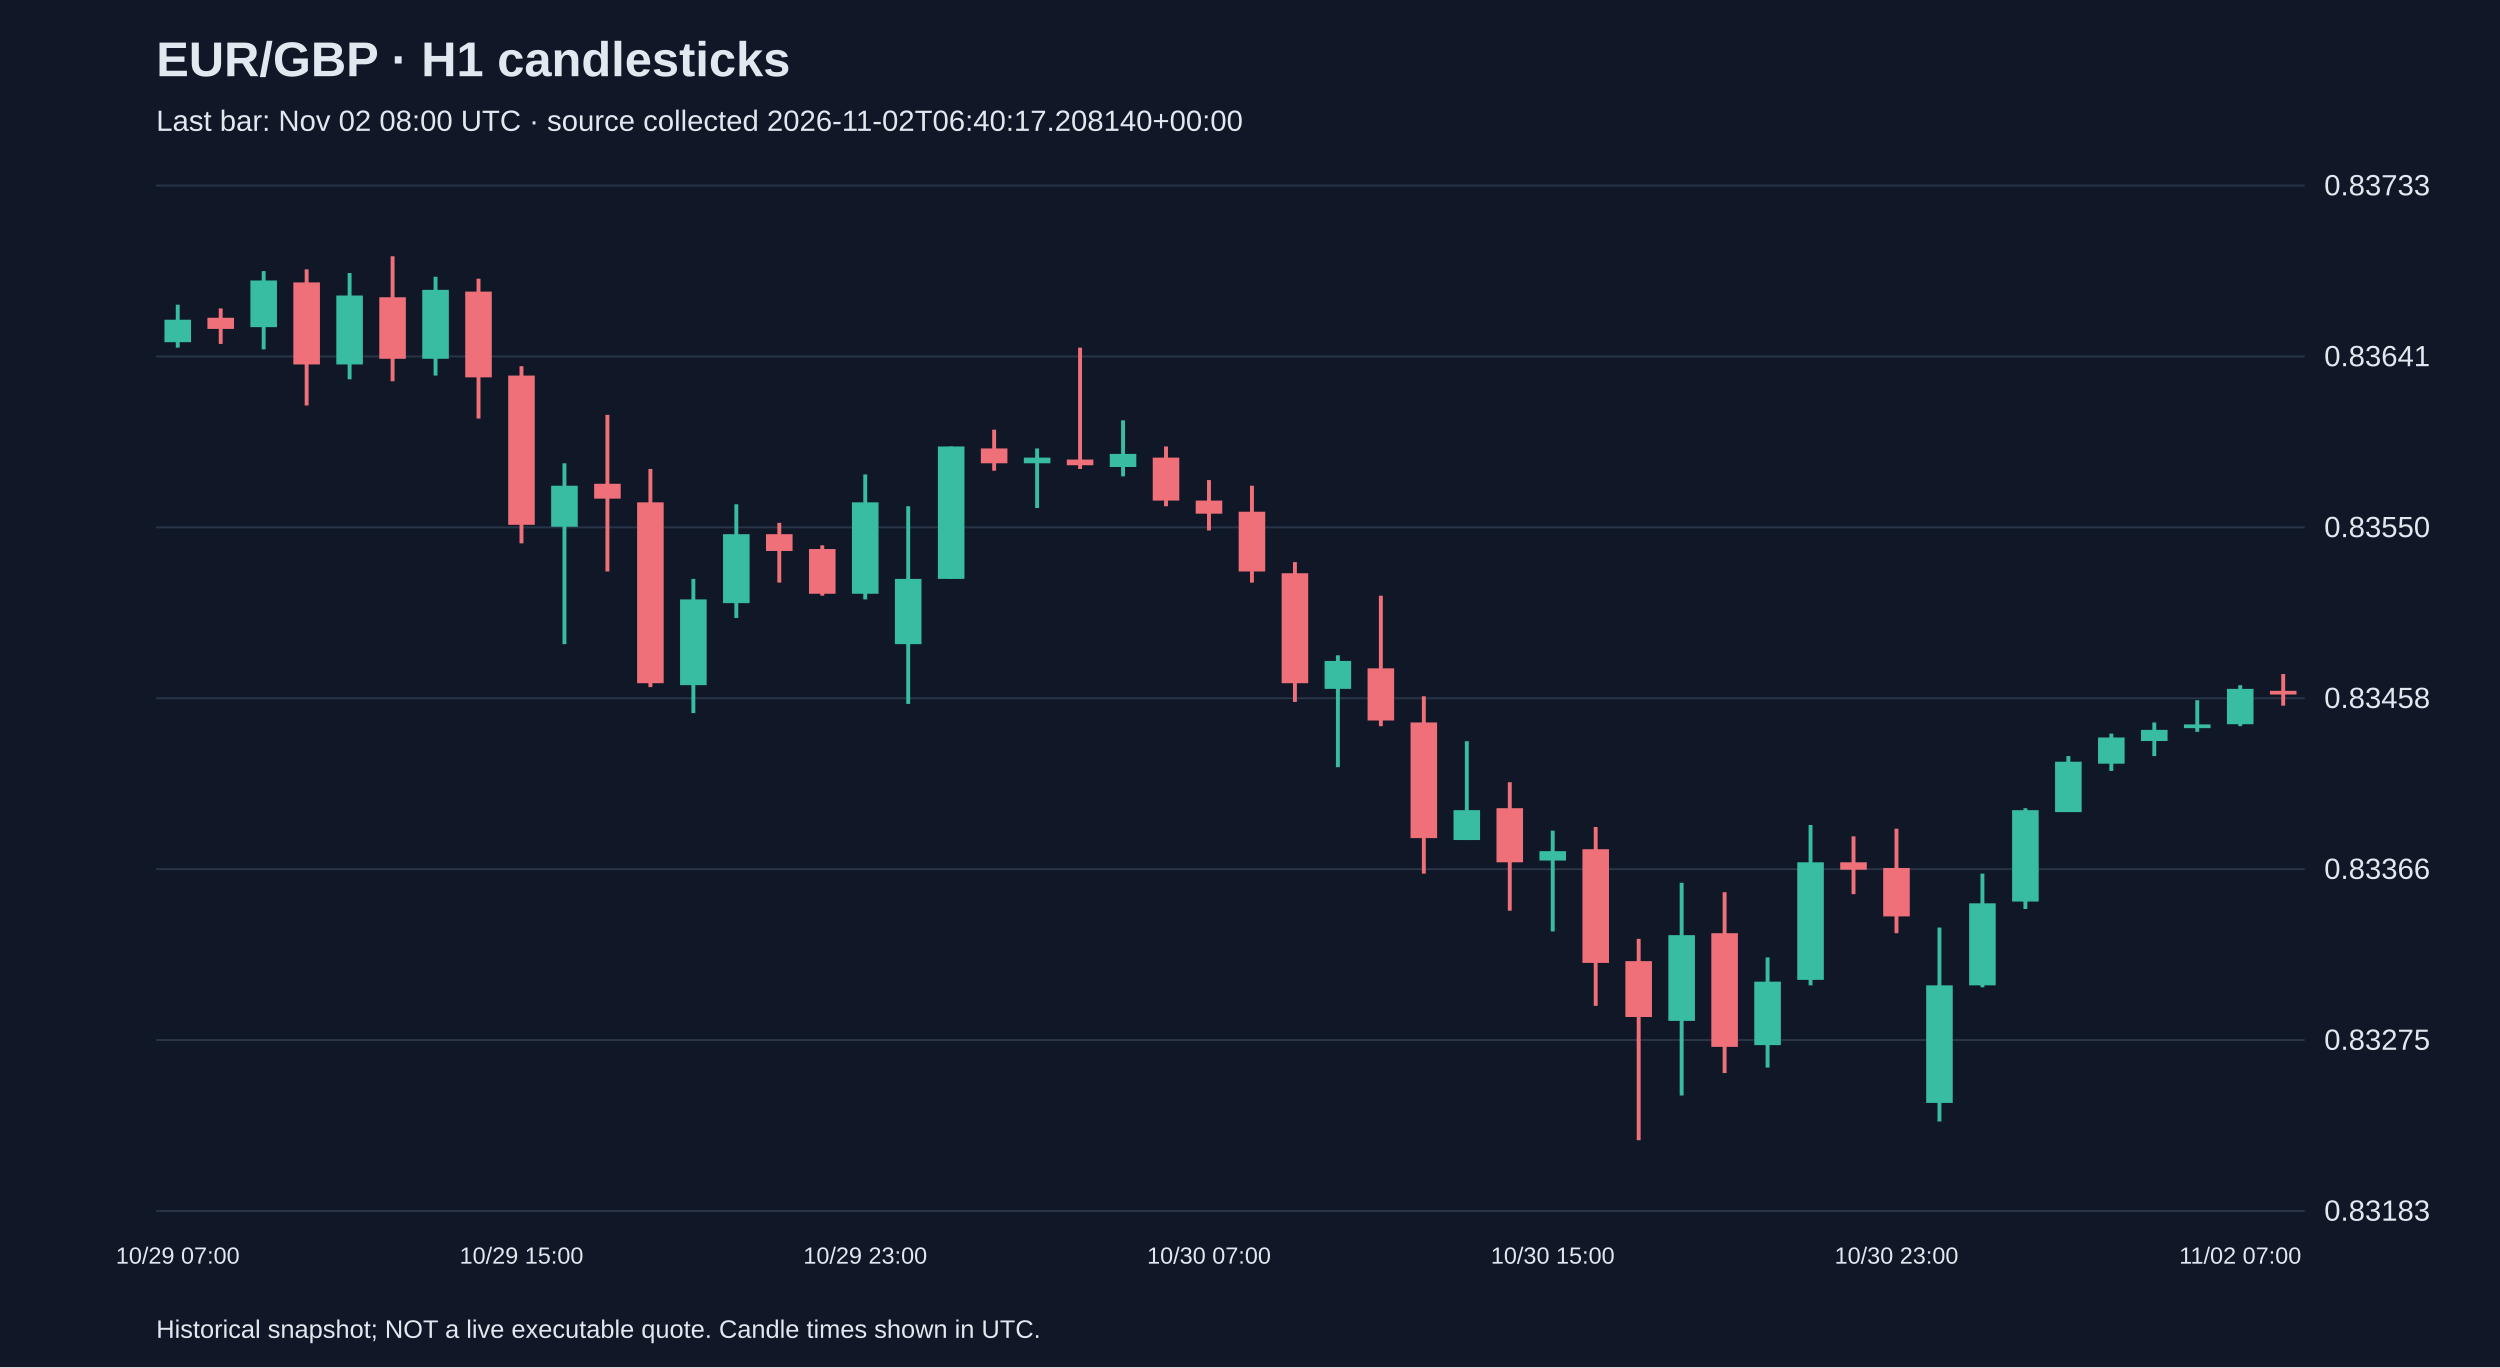
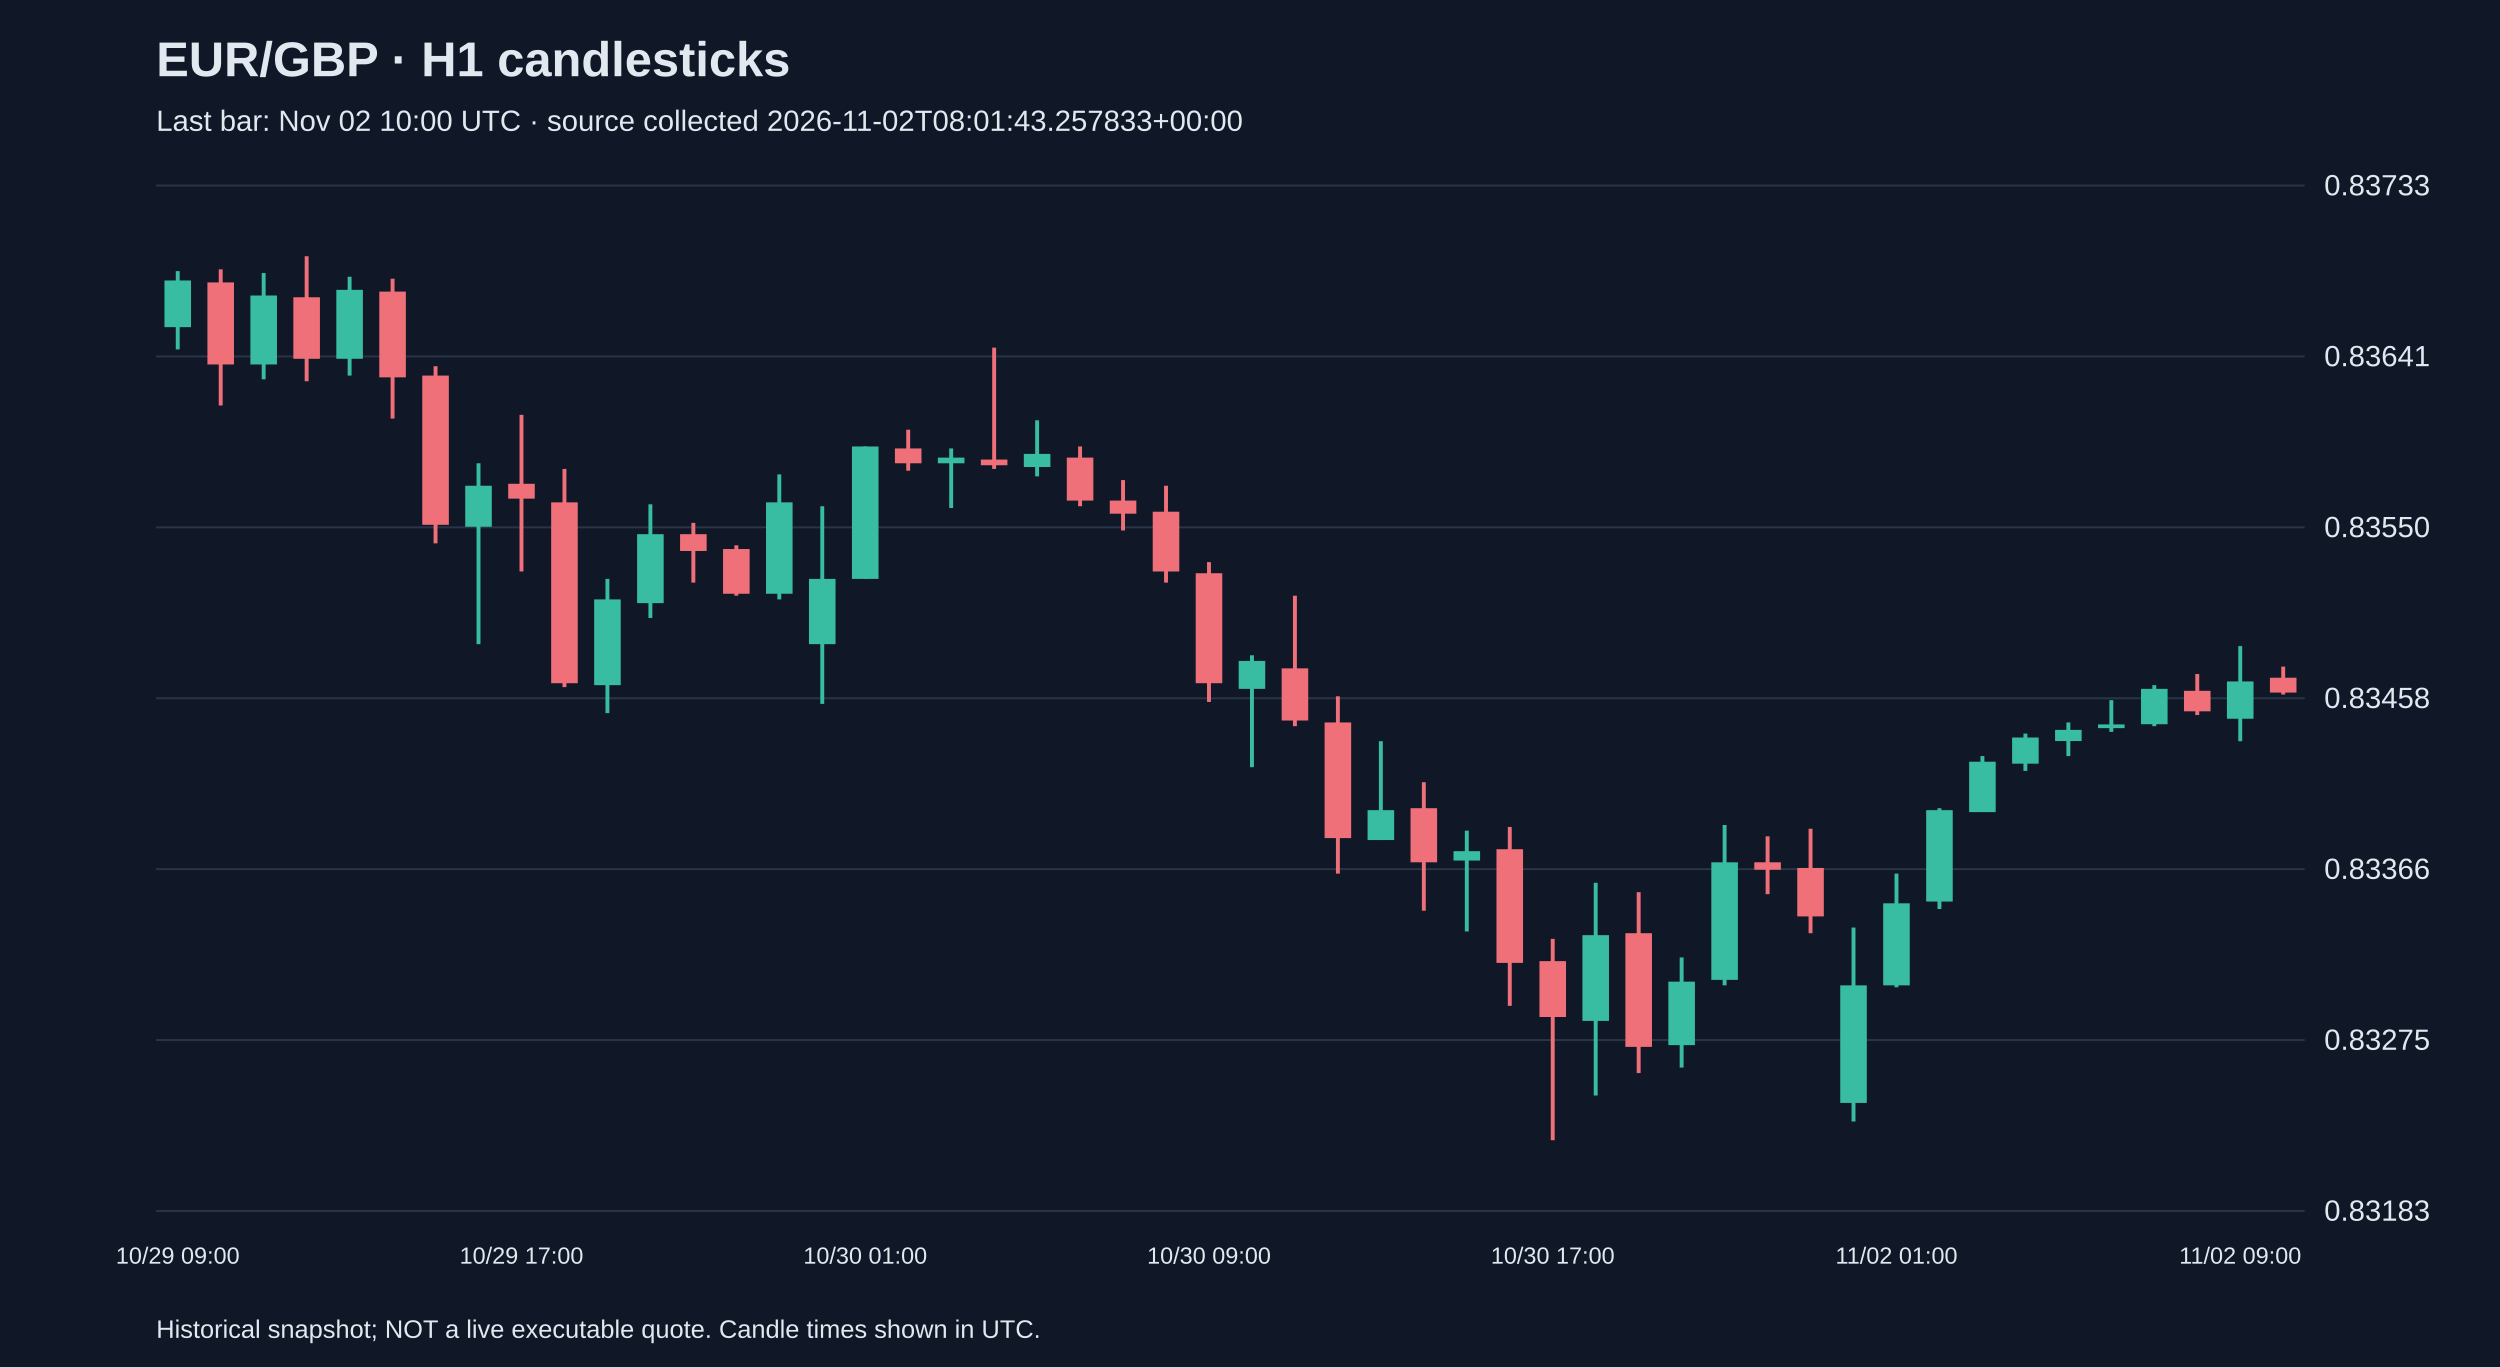
<svg xmlns="http://www.w3.org/2000/svg" viewBox="0 0 1280 700">
  <rect width="100%" height="100%" fill="#101827" />
  <style>text{font-family:Arial,sans-serif;fill:#e2e8f0}</style>
  <text x="80" y="39" font-size="25" font-weight="bold">EUR/GBP · H1 candlesticks</text>
-   <text x="80" y="67" font-size="15" fill="#a6b1c5">Last bar: Nov 02 08:00 UTC · source collected 2026-11-02T06:40:17.208140+00:00</text>
+   <text x="80" y="67" font-size="15" fill="#a6b1c5">Last bar: Nov 02 10:00 UTC · source collected 2026-11-02T08:01:43.257833+00:00</text>
  <line x1="80" y1="620.0" x2="1180" y2="620.0" stroke="#283548" />
  <text x="1190" y="625.0" font-size="15">0.83183</text>
  <line x1="80" y1="532.5" x2="1180" y2="532.5" stroke="#283548" />
  <text x="1190" y="537.5" font-size="15">0.83275</text>
  <line x1="80" y1="445.0" x2="1180" y2="445.0" stroke="#283548" />
  <text x="1190" y="450.0" font-size="15">0.83366</text>
  <line x1="80" y1="357.5" x2="1180" y2="357.5" stroke="#283548" />
  <text x="1190" y="362.5" font-size="15">0.83458</text>
  <line x1="80" y1="270.0" x2="1180" y2="270.0" stroke="#283548" />
  <text x="1190" y="275.0" font-size="15">0.83550</text>
  <line x1="80" y1="182.5" x2="1180" y2="182.5" stroke="#283548" />
  <text x="1190" y="187.5" font-size="15">0.83641</text>
  <line x1="80" y1="95.0" x2="1180" y2="95.0" stroke="#283548" />
  <text x="1190" y="100.0" font-size="15">0.83733</text>
-   <line x1="91.0" y1="156.0" x2="91.0" y2="178.0" stroke="#38bca2" stroke-width="2" />
-   <rect x="84.2" y="163.7" width="13.6" height="11.5" fill="#38bca2" />
-   <text x="91.0" y="647" text-anchor="middle" font-size="12">10/29 07:00</text>
-   <line x1="113.0" y1="157.9" x2="113.0" y2="176.1" stroke="#f07079" stroke-width="2" />
-   <rect x="106.2" y="162.7" width="13.6" height="5.7" fill="#f07079" />
-   <line x1="135.0" y1="138.8" x2="135.0" y2="178.9" stroke="#38bca2" stroke-width="2" />
-   <rect x="128.2" y="143.6" width="13.6" height="23.9" fill="#38bca2" />
-   <line x1="157.0" y1="137.9" x2="157.0" y2="207.6" stroke="#f07079" stroke-width="2" />
-   <rect x="150.2" y="144.6" width="13.6" height="42.0" fill="#f07079" />
-   <line x1="179.0" y1="139.8" x2="179.0" y2="194.2" stroke="#38bca2" stroke-width="2" />
-   <rect x="172.2" y="151.3" width="13.6" height="35.3" fill="#38bca2" />
-   <line x1="201.0" y1="131.2" x2="201.0" y2="195.2" stroke="#f07079" stroke-width="2" />
-   <rect x="194.2" y="152.2" width="13.6" height="31.5" fill="#f07079" />
-   <line x1="223.0" y1="141.7" x2="223.0" y2="192.3" stroke="#38bca2" stroke-width="2" />
-   <rect x="216.2" y="148.4" width="13.6" height="35.3" fill="#38bca2" />
-   <line x1="245.0" y1="142.7" x2="245.0" y2="214.3" stroke="#f07079" stroke-width="2" />
-   <rect x="238.2" y="149.3" width="13.6" height="43.9" fill="#f07079" />
-   <line x1="267.0" y1="187.5" x2="267.0" y2="278.2" stroke="#f07079" stroke-width="2" />
-   <rect x="260.2" y="192.3" width="13.6" height="76.4" fill="#f07079" />
-   <text x="267.0" y="647" text-anchor="middle" font-size="12">10/29 15:00</text>
-   <line x1="289.0" y1="237.2" x2="289.0" y2="329.8" stroke="#38bca2" stroke-width="2" />
-   <rect x="282.2" y="248.7" width="13.6" height="21.0" fill="#38bca2" />
-   <line x1="311.0" y1="212.4" x2="311.0" y2="292.6" stroke="#f07079" stroke-width="2" />
-   <rect x="304.2" y="247.7" width="13.6" height="7.6" fill="#f07079" />
-   <line x1="333.0" y1="240.1" x2="333.0" y2="351.8" stroke="#f07079" stroke-width="2" />
-   <rect x="326.2" y="257.2" width="13.6" height="92.6" fill="#f07079" />
-   <line x1="355.0" y1="296.4" x2="355.0" y2="365.1" stroke="#38bca2" stroke-width="2" />
-   <rect x="348.2" y="306.9" width="13.6" height="43.9" fill="#38bca2" />
-   <line x1="377.0" y1="258.2" x2="377.0" y2="316.4" stroke="#38bca2" stroke-width="2" />
-   <rect x="370.2" y="273.5" width="13.6" height="35.3" fill="#38bca2" />
-   <line x1="399.0" y1="267.7" x2="399.0" y2="298.3" stroke="#f07079" stroke-width="2" />
-   <rect x="392.2" y="273.5" width="13.6" height="8.6" fill="#f07079" />
-   <line x1="421.0" y1="279.2" x2="421.0" y2="305.0" stroke="#f07079" stroke-width="2" />
-   <rect x="414.2" y="281.1" width="13.6" height="22.9" fill="#f07079" />
-   <line x1="443.0" y1="242.9" x2="443.0" y2="306.9" stroke="#38bca2" stroke-width="2" />
-   <rect x="436.2" y="257.2" width="13.6" height="46.8" fill="#38bca2" />
-   <text x="443.0" y="647" text-anchor="middle" font-size="12">10/29 23:00</text>
-   <line x1="465.0" y1="259.2" x2="465.0" y2="360.4" stroke="#38bca2" stroke-width="2" />
-   <rect x="458.2" y="296.4" width="13.6" height="33.4" fill="#38bca2" />
-   <line x1="487.0" y1="228.6" x2="487.0" y2="296.4" stroke="#38bca2" stroke-width="2" />
-   <rect x="480.2" y="228.6" width="13.6" height="67.8" fill="#38bca2" />
-   <line x1="509.0" y1="220.0" x2="509.0" y2="241.0" stroke="#f07079" stroke-width="2" />
-   <rect x="502.2" y="229.6" width="13.6" height="7.6" fill="#f07079" />
-   <line x1="531.0" y1="229.6" x2="531.0" y2="260.1" stroke="#38bca2" stroke-width="2" />
-   <rect x="524.2" y="234.3" width="13.6" height="2.9" fill="#38bca2" />
-   <line x1="553.0" y1="178.0" x2="553.0" y2="240.1" stroke="#f07079" stroke-width="2" />
-   <rect x="546.2" y="235.3" width="13.6" height="2.9" fill="#f07079" />
-   <line x1="575.0" y1="215.2" x2="575.0" y2="243.9" stroke="#38bca2" stroke-width="2" />
-   <rect x="568.2" y="232.4" width="13.6" height="6.7" fill="#38bca2" />
-   <line x1="597.0" y1="228.6" x2="597.0" y2="259.2" stroke="#f07079" stroke-width="2" />
-   <rect x="590.2" y="234.3" width="13.6" height="22.0" fill="#f07079" />
-   <line x1="619.0" y1="245.8" x2="619.0" y2="271.6" stroke="#f07079" stroke-width="2" />
-   <rect x="612.2" y="256.3" width="13.6" height="6.7" fill="#f07079" />
-   <text x="619.0" y="647" text-anchor="middle" font-size="12">10/30 07:00</text>
-   <line x1="641.0" y1="248.7" x2="641.0" y2="298.3" stroke="#f07079" stroke-width="2" />
-   <rect x="634.2" y="262.0" width="13.6" height="30.6" fill="#f07079" />
-   <line x1="663.0" y1="287.8" x2="663.0" y2="359.4" stroke="#f07079" stroke-width="2" />
-   <rect x="656.2" y="293.5" width="13.6" height="56.3" fill="#f07079" />
-   <line x1="685.0" y1="335.5" x2="685.0" y2="392.8" stroke="#38bca2" stroke-width="2" />
-   <rect x="678.2" y="338.4" width="13.6" height="14.3" fill="#38bca2" />
-   <line x1="707.0" y1="305.0" x2="707.0" y2="371.8" stroke="#f07079" stroke-width="2" />
-   <rect x="700.2" y="342.2" width="13.6" height="26.7" fill="#f07079" />
-   <line x1="729.0" y1="356.5" x2="729.0" y2="447.3" stroke="#f07079" stroke-width="2" />
-   <rect x="722.2" y="369.9" width="13.6" height="59.2" fill="#f07079" />
-   <line x1="751.0" y1="379.5" x2="751.0" y2="430.1" stroke="#38bca2" stroke-width="2" />
-   <rect x="744.2" y="414.8" width="13.6" height="15.3" fill="#38bca2" />
-   <line x1="773.0" y1="400.5" x2="773.0" y2="466.3" stroke="#f07079" stroke-width="2" />
-   <rect x="766.2" y="413.8" width="13.6" height="27.7" fill="#f07079" />
-   <line x1="795.0" y1="425.3" x2="795.0" y2="476.9" stroke="#38bca2" stroke-width="2" />
-   <rect x="788.2" y="435.8" width="13.6" height="4.8" fill="#38bca2" />
-   <text x="795.0" y="647" text-anchor="middle" font-size="12">10/30 15:00</text>
-   <line x1="817.0" y1="423.4" x2="817.0" y2="515.0" stroke="#f07079" stroke-width="2" />
-   <rect x="810.2" y="434.8" width="13.6" height="58.2" fill="#f07079" />
-   <line x1="839.0" y1="480.7" x2="839.0" y2="583.8" stroke="#f07079" stroke-width="2" />
-   <rect x="832.2" y="492.1" width="13.6" height="28.6" fill="#f07079" />
-   <line x1="861.0" y1="452.0" x2="861.0" y2="560.9" stroke="#38bca2" stroke-width="2" />
-   <rect x="854.2" y="478.8" width="13.6" height="43.9" fill="#38bca2" />
-   <line x1="883.0" y1="456.8" x2="883.0" y2="549.4" stroke="#f07079" stroke-width="2" />
-   <rect x="876.2" y="477.8" width="13.6" height="58.2" fill="#f07079" />
-   <line x1="905.0" y1="490.2" x2="905.0" y2="546.6" stroke="#38bca2" stroke-width="2" />
-   <rect x="898.2" y="502.6" width="13.6" height="32.5" fill="#38bca2" />
-   <line x1="927.0" y1="422.4" x2="927.0" y2="504.5" stroke="#38bca2" stroke-width="2" />
-   <rect x="920.2" y="441.5" width="13.6" height="60.2" fill="#38bca2" />
-   <line x1="949.0" y1="428.2" x2="949.0" y2="457.8" stroke="#f07079" stroke-width="2" />
-   <rect x="942.2" y="441.5" width="13.6" height="3.8" fill="#f07079" />
-   <line x1="971.0" y1="424.3" x2="971.0" y2="477.8" stroke="#f07079" stroke-width="2" />
-   <rect x="964.2" y="444.4" width="13.6" height="24.8" fill="#f07079" />
-   <text x="971.0" y="647" text-anchor="middle" font-size="12">10/30 23:00</text>
-   <line x1="993.0" y1="474.9" x2="993.0" y2="574.2" stroke="#38bca2" stroke-width="2" />
-   <rect x="986.2" y="504.5" width="13.6" height="60.2" fill="#38bca2" />
-   <line x1="1015.0" y1="447.3" x2="1015.0" y2="505.5" stroke="#38bca2" stroke-width="2" />
-   <rect x="1008.2" y="462.5" width="13.6" height="42.0" fill="#38bca2" />
-   <line x1="1037.0" y1="413.8" x2="1037.0" y2="465.4" stroke="#38bca2" stroke-width="2" />
-   <rect x="1030.2" y="414.8" width="13.6" height="46.8" fill="#38bca2" />
-   <line x1="1059.0" y1="387.1" x2="1059.0" y2="415.7" stroke="#38bca2" stroke-width="2" />
-   <rect x="1052.2" y="390.0" width="13.6" height="25.8" fill="#38bca2" />
-   <line x1="1081.0" y1="375.6" x2="1081.0" y2="394.7" stroke="#38bca2" stroke-width="2" />
-   <rect x="1074.2" y="377.6" width="13.6" height="13.4" fill="#38bca2" />
-   <line x1="1103.0" y1="369.9" x2="1103.0" y2="387.1" stroke="#38bca2" stroke-width="2" />
-   <rect x="1096.2" y="373.7" width="13.6" height="5.7" fill="#38bca2" />
-   <line x1="1125.0" y1="358.5" x2="1125.0" y2="374.7" stroke="#38bca2" stroke-width="2" />
-   <rect x="1118.2" y="370.9" width="13.6" height="1.9" fill="#38bca2" />
-   <line x1="1147.0" y1="350.8" x2="1147.0" y2="371.8" stroke="#38bca2" stroke-width="2" />
-   <rect x="1140.2" y="352.7" width="13.6" height="18.1" fill="#38bca2" />
-   <text x="1147.0" y="647" text-anchor="middle" font-size="12">11/02 07:00</text>
-   <line x1="1169.0" y1="345.1" x2="1169.0" y2="361.3" stroke="#f07079" stroke-width="2" />
-   <rect x="1162.2" y="353.7" width="13.6" height="1.9" fill="#f07079" />
+   <line x1="91.0" y1="138.8" x2="91.0" y2="178.9" stroke="#38bca2" stroke-width="2" />
+   <rect x="84.2" y="143.6" width="13.6" height="23.9" fill="#38bca2" />
+   <text x="91.0" y="647" text-anchor="middle" font-size="12">10/29 09:00</text>
+   <line x1="113.0" y1="137.9" x2="113.0" y2="207.6" stroke="#f07079" stroke-width="2" />
+   <rect x="106.2" y="144.6" width="13.6" height="42.0" fill="#f07079" />
+   <line x1="135.0" y1="139.8" x2="135.0" y2="194.2" stroke="#38bca2" stroke-width="2" />
+   <rect x="128.2" y="151.3" width="13.6" height="35.3" fill="#38bca2" />
+   <line x1="157.0" y1="131.2" x2="157.0" y2="195.2" stroke="#f07079" stroke-width="2" />
+   <rect x="150.2" y="152.2" width="13.6" height="31.5" fill="#f07079" />
+   <line x1="179.0" y1="141.7" x2="179.0" y2="192.3" stroke="#38bca2" stroke-width="2" />
+   <rect x="172.2" y="148.4" width="13.6" height="35.3" fill="#38bca2" />
+   <line x1="201.0" y1="142.7" x2="201.0" y2="214.3" stroke="#f07079" stroke-width="2" />
+   <rect x="194.2" y="149.3" width="13.6" height="43.9" fill="#f07079" />
+   <line x1="223.0" y1="187.5" x2="223.0" y2="278.2" stroke="#f07079" stroke-width="2" />
+   <rect x="216.2" y="192.3" width="13.6" height="76.4" fill="#f07079" />
+   <line x1="245.0" y1="237.2" x2="245.0" y2="329.8" stroke="#38bca2" stroke-width="2" />
+   <rect x="238.2" y="248.7" width="13.6" height="21.0" fill="#38bca2" />
+   <line x1="267.0" y1="212.4" x2="267.0" y2="292.6" stroke="#f07079" stroke-width="2" />
+   <rect x="260.2" y="247.7" width="13.6" height="7.6" fill="#f07079" />
+   <text x="267.0" y="647" text-anchor="middle" font-size="12">10/29 17:00</text>
+   <line x1="289.0" y1="240.1" x2="289.0" y2="351.8" stroke="#f07079" stroke-width="2" />
+   <rect x="282.2" y="257.2" width="13.6" height="92.6" fill="#f07079" />
+   <line x1="311.0" y1="296.4" x2="311.0" y2="365.1" stroke="#38bca2" stroke-width="2" />
+   <rect x="304.2" y="306.9" width="13.6" height="43.9" fill="#38bca2" />
+   <line x1="333.0" y1="258.2" x2="333.0" y2="316.4" stroke="#38bca2" stroke-width="2" />
+   <rect x="326.2" y="273.5" width="13.6" height="35.3" fill="#38bca2" />
+   <line x1="355.0" y1="267.7" x2="355.0" y2="298.3" stroke="#f07079" stroke-width="2" />
+   <rect x="348.2" y="273.5" width="13.6" height="8.6" fill="#f07079" />
+   <line x1="377.0" y1="279.2" x2="377.0" y2="305.0" stroke="#f07079" stroke-width="2" />
+   <rect x="370.2" y="281.1" width="13.6" height="22.9" fill="#f07079" />
+   <line x1="399.0" y1="242.9" x2="399.0" y2="306.9" stroke="#38bca2" stroke-width="2" />
+   <rect x="392.2" y="257.2" width="13.6" height="46.8" fill="#38bca2" />
+   <line x1="421.0" y1="259.2" x2="421.0" y2="360.4" stroke="#38bca2" stroke-width="2" />
+   <rect x="414.2" y="296.4" width="13.6" height="33.4" fill="#38bca2" />
+   <line x1="443.0" y1="228.6" x2="443.0" y2="296.4" stroke="#38bca2" stroke-width="2" />
+   <rect x="436.2" y="228.6" width="13.6" height="67.8" fill="#38bca2" />
+   <text x="443.0" y="647" text-anchor="middle" font-size="12">10/30 01:00</text>
+   <line x1="465.0" y1="220.0" x2="465.0" y2="241.0" stroke="#f07079" stroke-width="2" />
+   <rect x="458.2" y="229.6" width="13.6" height="7.6" fill="#f07079" />
+   <line x1="487.0" y1="229.6" x2="487.0" y2="260.1" stroke="#38bca2" stroke-width="2" />
+   <rect x="480.2" y="234.3" width="13.6" height="2.9" fill="#38bca2" />
+   <line x1="509.0" y1="178.0" x2="509.0" y2="240.1" stroke="#f07079" stroke-width="2" />
+   <rect x="502.2" y="235.3" width="13.6" height="2.9" fill="#f07079" />
+   <line x1="531.0" y1="215.2" x2="531.0" y2="243.9" stroke="#38bca2" stroke-width="2" />
+   <rect x="524.2" y="232.4" width="13.6" height="6.7" fill="#38bca2" />
+   <line x1="553.0" y1="228.6" x2="553.0" y2="259.2" stroke="#f07079" stroke-width="2" />
+   <rect x="546.2" y="234.3" width="13.6" height="22.0" fill="#f07079" />
+   <line x1="575.0" y1="245.8" x2="575.0" y2="271.6" stroke="#f07079" stroke-width="2" />
+   <rect x="568.2" y="256.3" width="13.6" height="6.7" fill="#f07079" />
+   <line x1="597.0" y1="248.7" x2="597.0" y2="298.3" stroke="#f07079" stroke-width="2" />
+   <rect x="590.2" y="262.0" width="13.6" height="30.6" fill="#f07079" />
+   <line x1="619.0" y1="287.8" x2="619.0" y2="359.4" stroke="#f07079" stroke-width="2" />
+   <rect x="612.2" y="293.5" width="13.6" height="56.3" fill="#f07079" />
+   <text x="619.0" y="647" text-anchor="middle" font-size="12">10/30 09:00</text>
+   <line x1="641.0" y1="335.5" x2="641.0" y2="392.8" stroke="#38bca2" stroke-width="2" />
+   <rect x="634.2" y="338.4" width="13.6" height="14.3" fill="#38bca2" />
+   <line x1="663.0" y1="305.0" x2="663.0" y2="371.8" stroke="#f07079" stroke-width="2" />
+   <rect x="656.2" y="342.2" width="13.6" height="26.7" fill="#f07079" />
+   <line x1="685.0" y1="356.5" x2="685.0" y2="447.3" stroke="#f07079" stroke-width="2" />
+   <rect x="678.2" y="369.9" width="13.6" height="59.2" fill="#f07079" />
+   <line x1="707.0" y1="379.5" x2="707.0" y2="430.1" stroke="#38bca2" stroke-width="2" />
+   <rect x="700.2" y="414.8" width="13.6" height="15.3" fill="#38bca2" />
+   <line x1="729.0" y1="400.5" x2="729.0" y2="466.3" stroke="#f07079" stroke-width="2" />
+   <rect x="722.2" y="413.8" width="13.6" height="27.7" fill="#f07079" />
+   <line x1="751.0" y1="425.3" x2="751.0" y2="476.9" stroke="#38bca2" stroke-width="2" />
+   <rect x="744.2" y="435.8" width="13.6" height="4.8" fill="#38bca2" />
+   <line x1="773.0" y1="423.4" x2="773.0" y2="515.0" stroke="#f07079" stroke-width="2" />
+   <rect x="766.2" y="434.8" width="13.6" height="58.2" fill="#f07079" />
+   <line x1="795.0" y1="480.7" x2="795.0" y2="583.8" stroke="#f07079" stroke-width="2" />
+   <rect x="788.2" y="492.1" width="13.6" height="28.6" fill="#f07079" />
+   <text x="795.0" y="647" text-anchor="middle" font-size="12">10/30 17:00</text>
+   <line x1="817.0" y1="452.0" x2="817.0" y2="560.9" stroke="#38bca2" stroke-width="2" />
+   <rect x="810.2" y="478.8" width="13.6" height="43.9" fill="#38bca2" />
+   <line x1="839.0" y1="456.8" x2="839.0" y2="549.4" stroke="#f07079" stroke-width="2" />
+   <rect x="832.2" y="477.8" width="13.6" height="58.2" fill="#f07079" />
+   <line x1="861.0" y1="490.2" x2="861.0" y2="546.6" stroke="#38bca2" stroke-width="2" />
+   <rect x="854.2" y="502.6" width="13.6" height="32.5" fill="#38bca2" />
+   <line x1="883.0" y1="422.4" x2="883.0" y2="504.5" stroke="#38bca2" stroke-width="2" />
+   <rect x="876.2" y="441.5" width="13.6" height="60.2" fill="#38bca2" />
+   <line x1="905.0" y1="428.2" x2="905.0" y2="457.8" stroke="#f07079" stroke-width="2" />
+   <rect x="898.2" y="441.5" width="13.6" height="3.8" fill="#f07079" />
+   <line x1="927.0" y1="424.3" x2="927.0" y2="477.8" stroke="#f07079" stroke-width="2" />
+   <rect x="920.2" y="444.4" width="13.6" height="24.8" fill="#f07079" />
+   <line x1="949.0" y1="474.9" x2="949.0" y2="574.2" stroke="#38bca2" stroke-width="2" />
+   <rect x="942.2" y="504.5" width="13.6" height="60.2" fill="#38bca2" />
+   <line x1="971.0" y1="447.3" x2="971.0" y2="505.5" stroke="#38bca2" stroke-width="2" />
+   <rect x="964.2" y="462.5" width="13.6" height="42.0" fill="#38bca2" />
+   <text x="971.0" y="647" text-anchor="middle" font-size="12">11/02 01:00</text>
+   <line x1="993.0" y1="413.8" x2="993.0" y2="465.4" stroke="#38bca2" stroke-width="2" />
+   <rect x="986.2" y="414.8" width="13.6" height="46.8" fill="#38bca2" />
+   <line x1="1015.0" y1="387.1" x2="1015.0" y2="415.7" stroke="#38bca2" stroke-width="2" />
+   <rect x="1008.2" y="390.0" width="13.6" height="25.8" fill="#38bca2" />
+   <line x1="1037.0" y1="375.6" x2="1037.0" y2="394.7" stroke="#38bca2" stroke-width="2" />
+   <rect x="1030.2" y="377.6" width="13.6" height="13.4" fill="#38bca2" />
+   <line x1="1059.0" y1="369.9" x2="1059.0" y2="387.1" stroke="#38bca2" stroke-width="2" />
+   <rect x="1052.2" y="373.7" width="13.6" height="5.7" fill="#38bca2" />
+   <line x1="1081.0" y1="358.5" x2="1081.0" y2="374.7" stroke="#38bca2" stroke-width="2" />
+   <rect x="1074.2" y="370.9" width="13.6" height="1.9" fill="#38bca2" />
+   <line x1="1103.0" y1="350.8" x2="1103.0" y2="371.8" stroke="#38bca2" stroke-width="2" />
+   <rect x="1096.2" y="352.7" width="13.6" height="18.1" fill="#38bca2" />
+   <line x1="1125.0" y1="345.1" x2="1125.0" y2="366.1" stroke="#f07079" stroke-width="2" />
+   <rect x="1118.2" y="353.7" width="13.6" height="10.5" fill="#f07079" />
+   <line x1="1147.0" y1="330.8" x2="1147.0" y2="379.5" stroke="#38bca2" stroke-width="2" />
+   <rect x="1140.2" y="348.9" width="13.6" height="19.1" fill="#38bca2" />
+   <text x="1147.0" y="647" text-anchor="middle" font-size="12">11/02 09:00</text>
+   <line x1="1169.0" y1="341.3" x2="1169.0" y2="355.6" stroke="#f07079" stroke-width="2" />
+   <rect x="1162.2" y="347.0" width="13.6" height="7.6" fill="#f07079" />
  <text x="80" y="685" font-size="13">Historical snapshot; NOT a live executable quote. Candle times shown in UTC.</text>
</svg>
